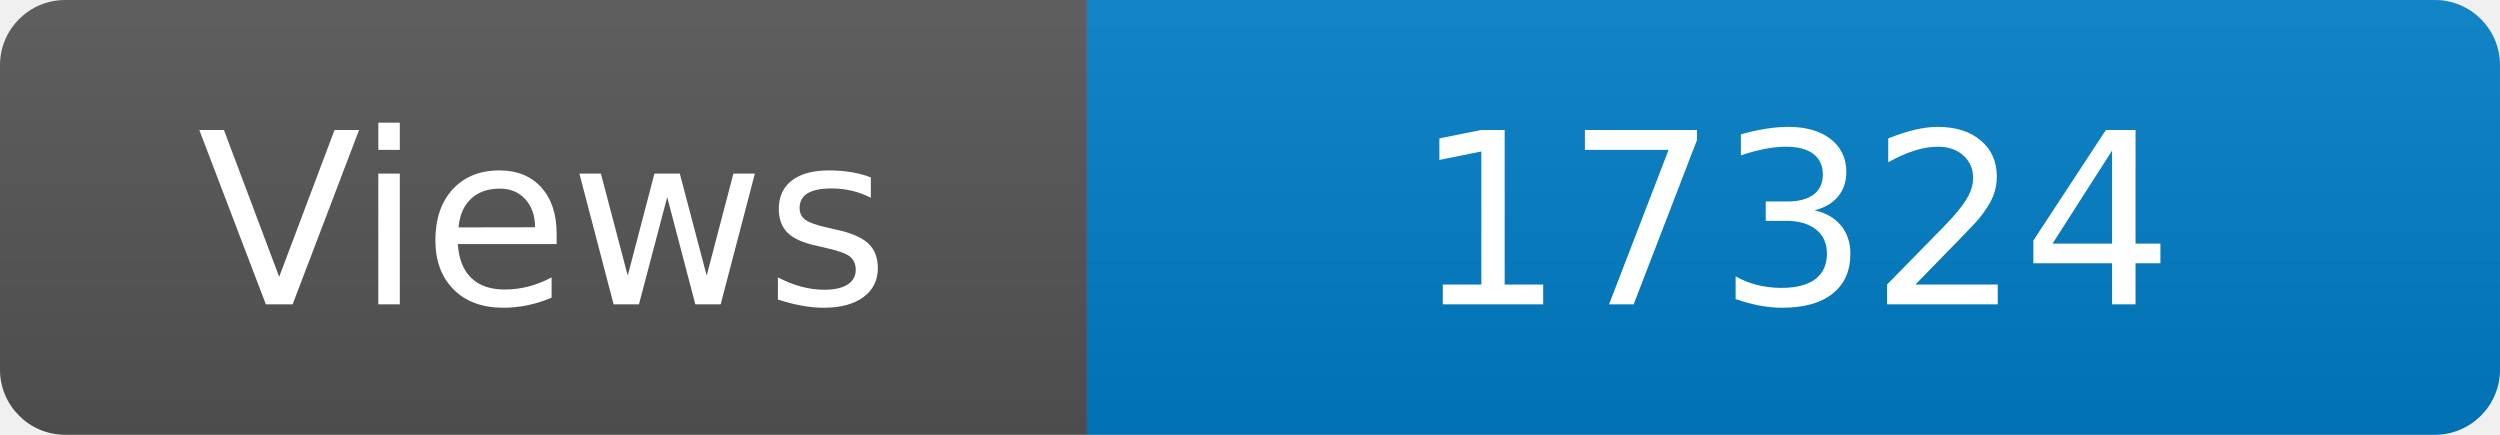
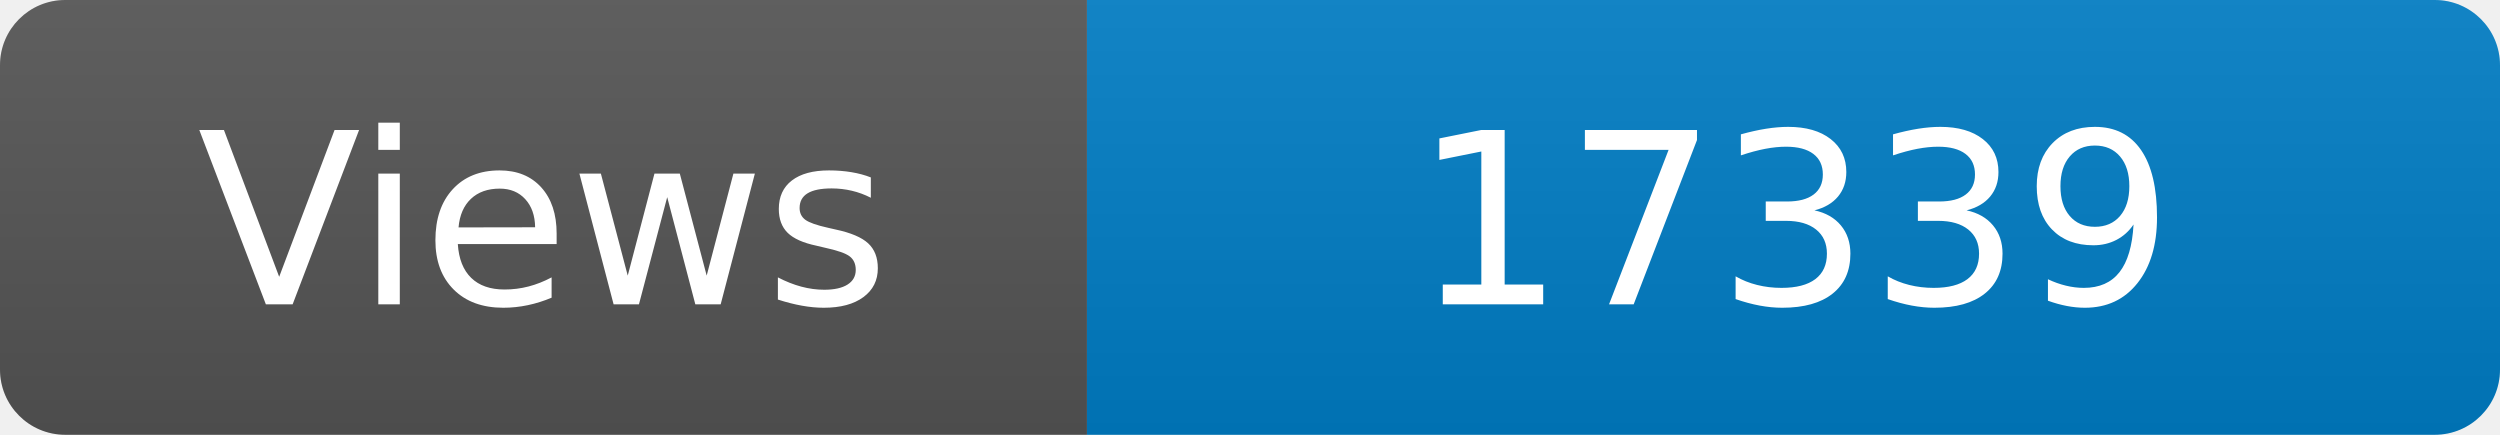
<svg xmlns="http://www.w3.org/2000/svg" width="115" height="20" role="img" aria-label="Maintained?: yes">
  <linearGradient id="s" x2="0" y2="100%">
    <stop offset="0" stop-color="#bbb" stop-opacity=".1" />
    <stop offset="1" stop-opacity=".1" />
  </linearGradient>
  <clipPath id="r">
    <rect width="115" height="20" rx="3" fill="#fff" />
  </clipPath>
  <g clip-path="url(#r)">
    <rect width="50" height="20" fill="#555" />
    <rect x="50" width="160" height="20" fill="#007ec6" />
    <rect width="115" height="20" fill="url(#s)" />
  </g>
  <g fill="#fff" text-anchor="middle" font-family="Verdana,Geneva,DejaVu Sans,sans-serif" font-size="110">
    <text x="250" y="140" transform="scale(.1)" fill="#fff">Views</text>
-     <text x="825" y="140" transform="scale(.1)" fill="#fff">17324</text>
+     <text x="825" y="140" transform="scale(.1)" fill="#fff">17339</text>
  </g>
</svg>
